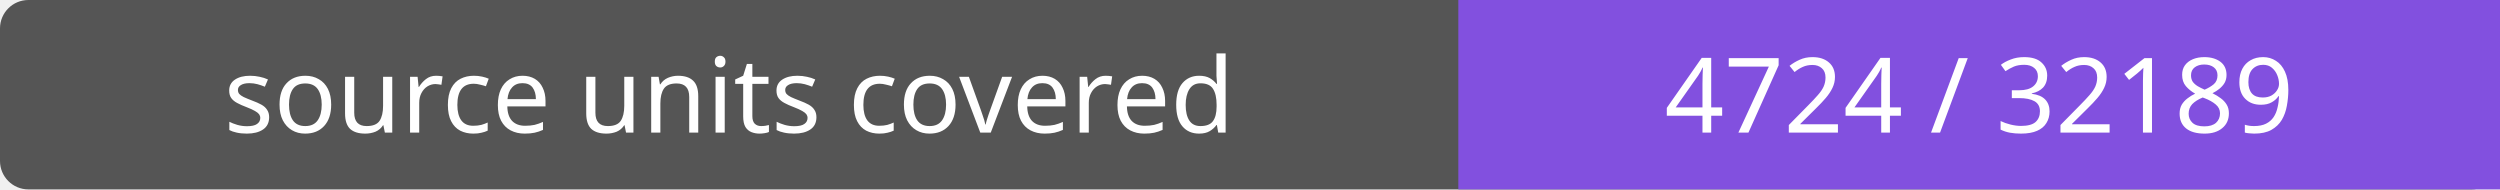
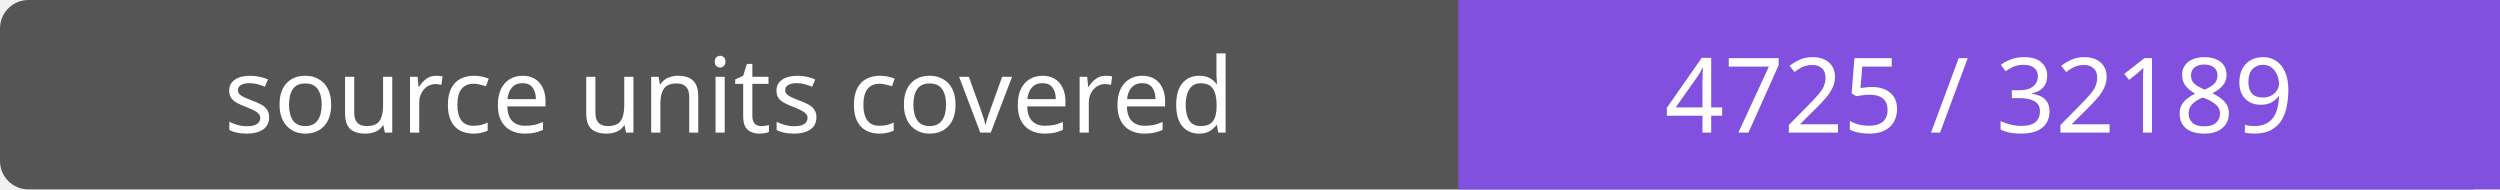
- <svg xmlns="http://www.w3.org/2000/svg" width="264" height="20" role="img" aria-label="source units covered: 4724 / 32189">
+ <svg xmlns="http://www.w3.org/2000/svg" width="264" height="20" role="img" aria-label="source units covered: 4725 / 32189">
  <rect width="264" height="20" rx="3" fill="#555" />
  <path fill="#8250df" d="M154 0h110v20H154z" />
  <g fill="#fff" text-anchor="middle" font-family="Verdana,sans-serif" font-size="11">
    <text x="77.0" y="14">source units covered</text>
-     <text x="209.0" y="14">4724 / 32189</text>
+     <text x="209.0" y="14">4725 / 32189</text>
  </g>
</svg>
